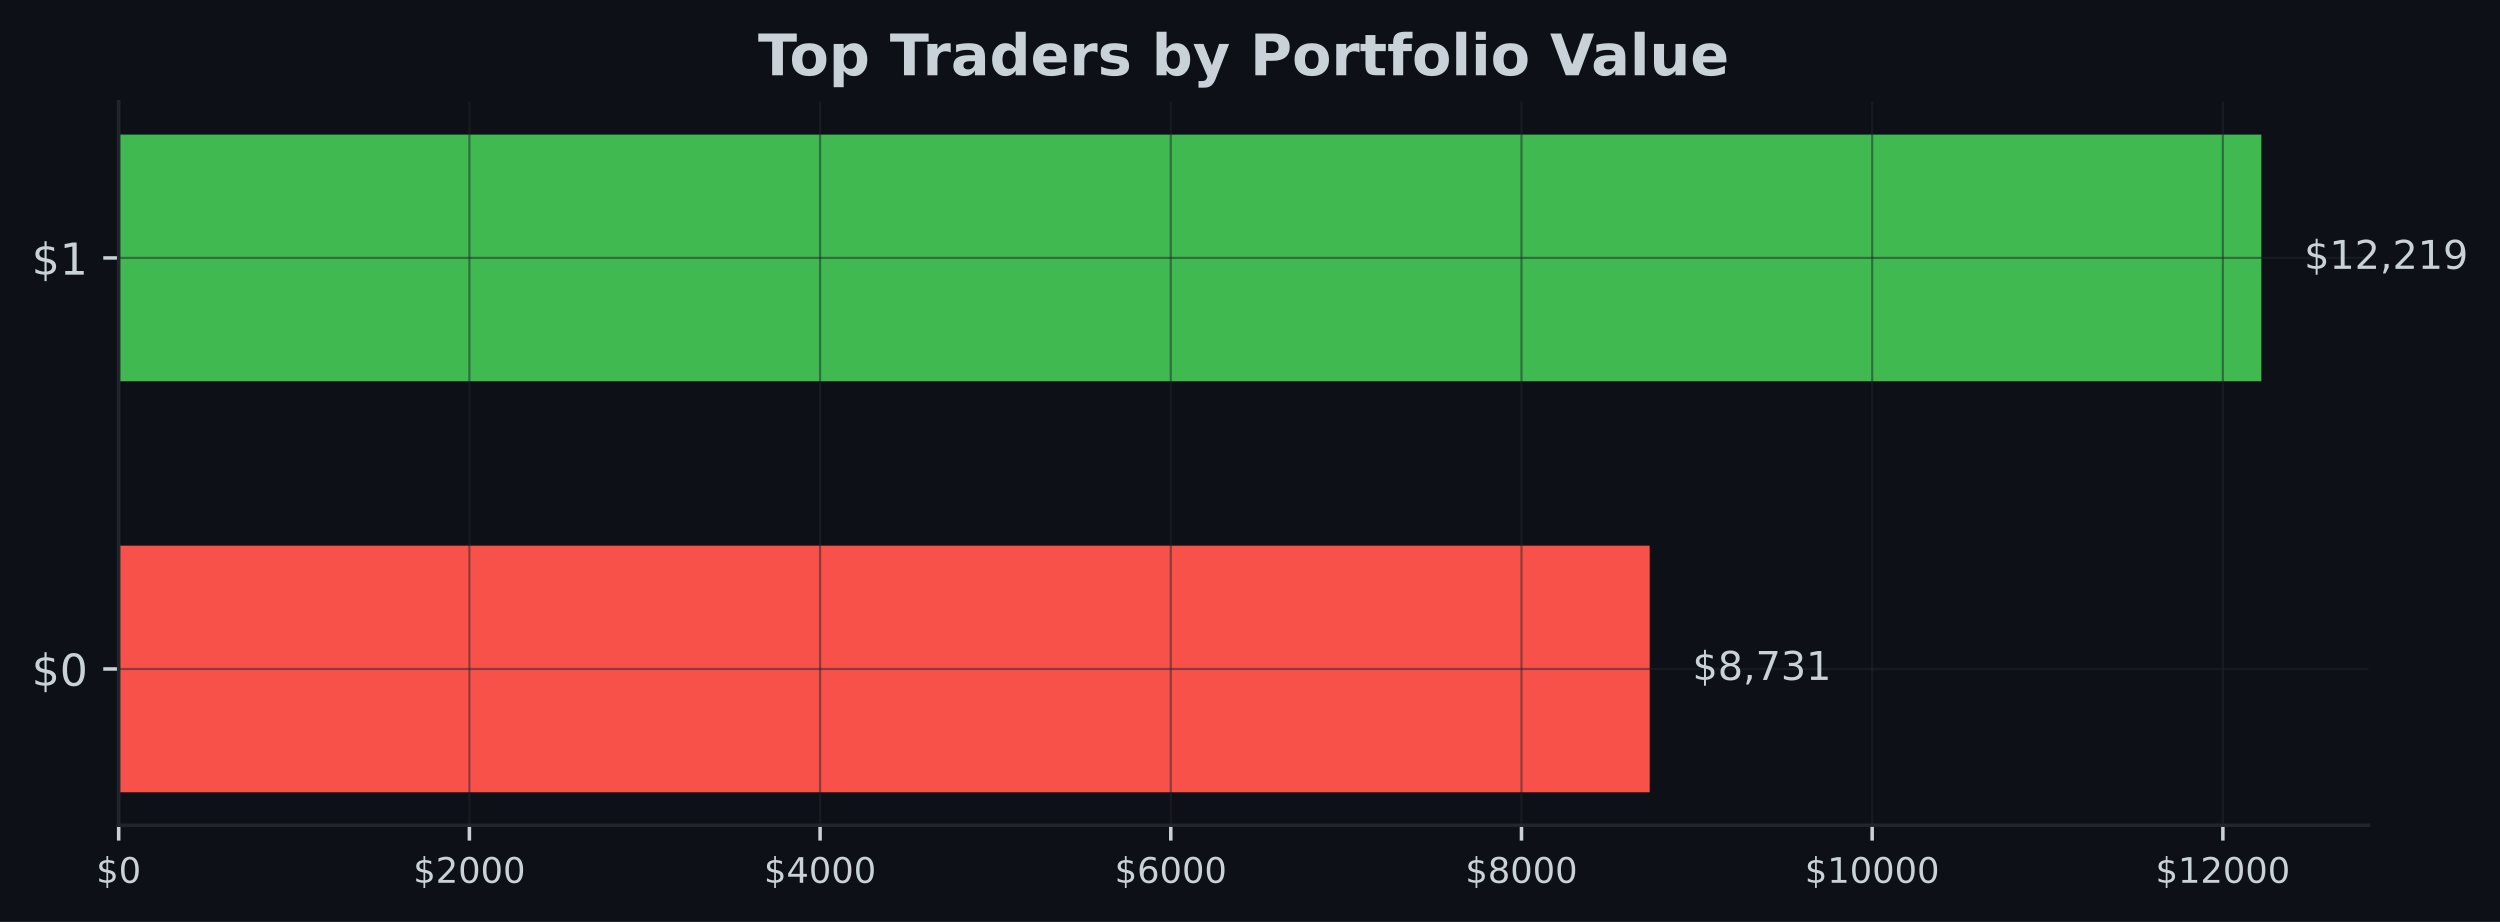
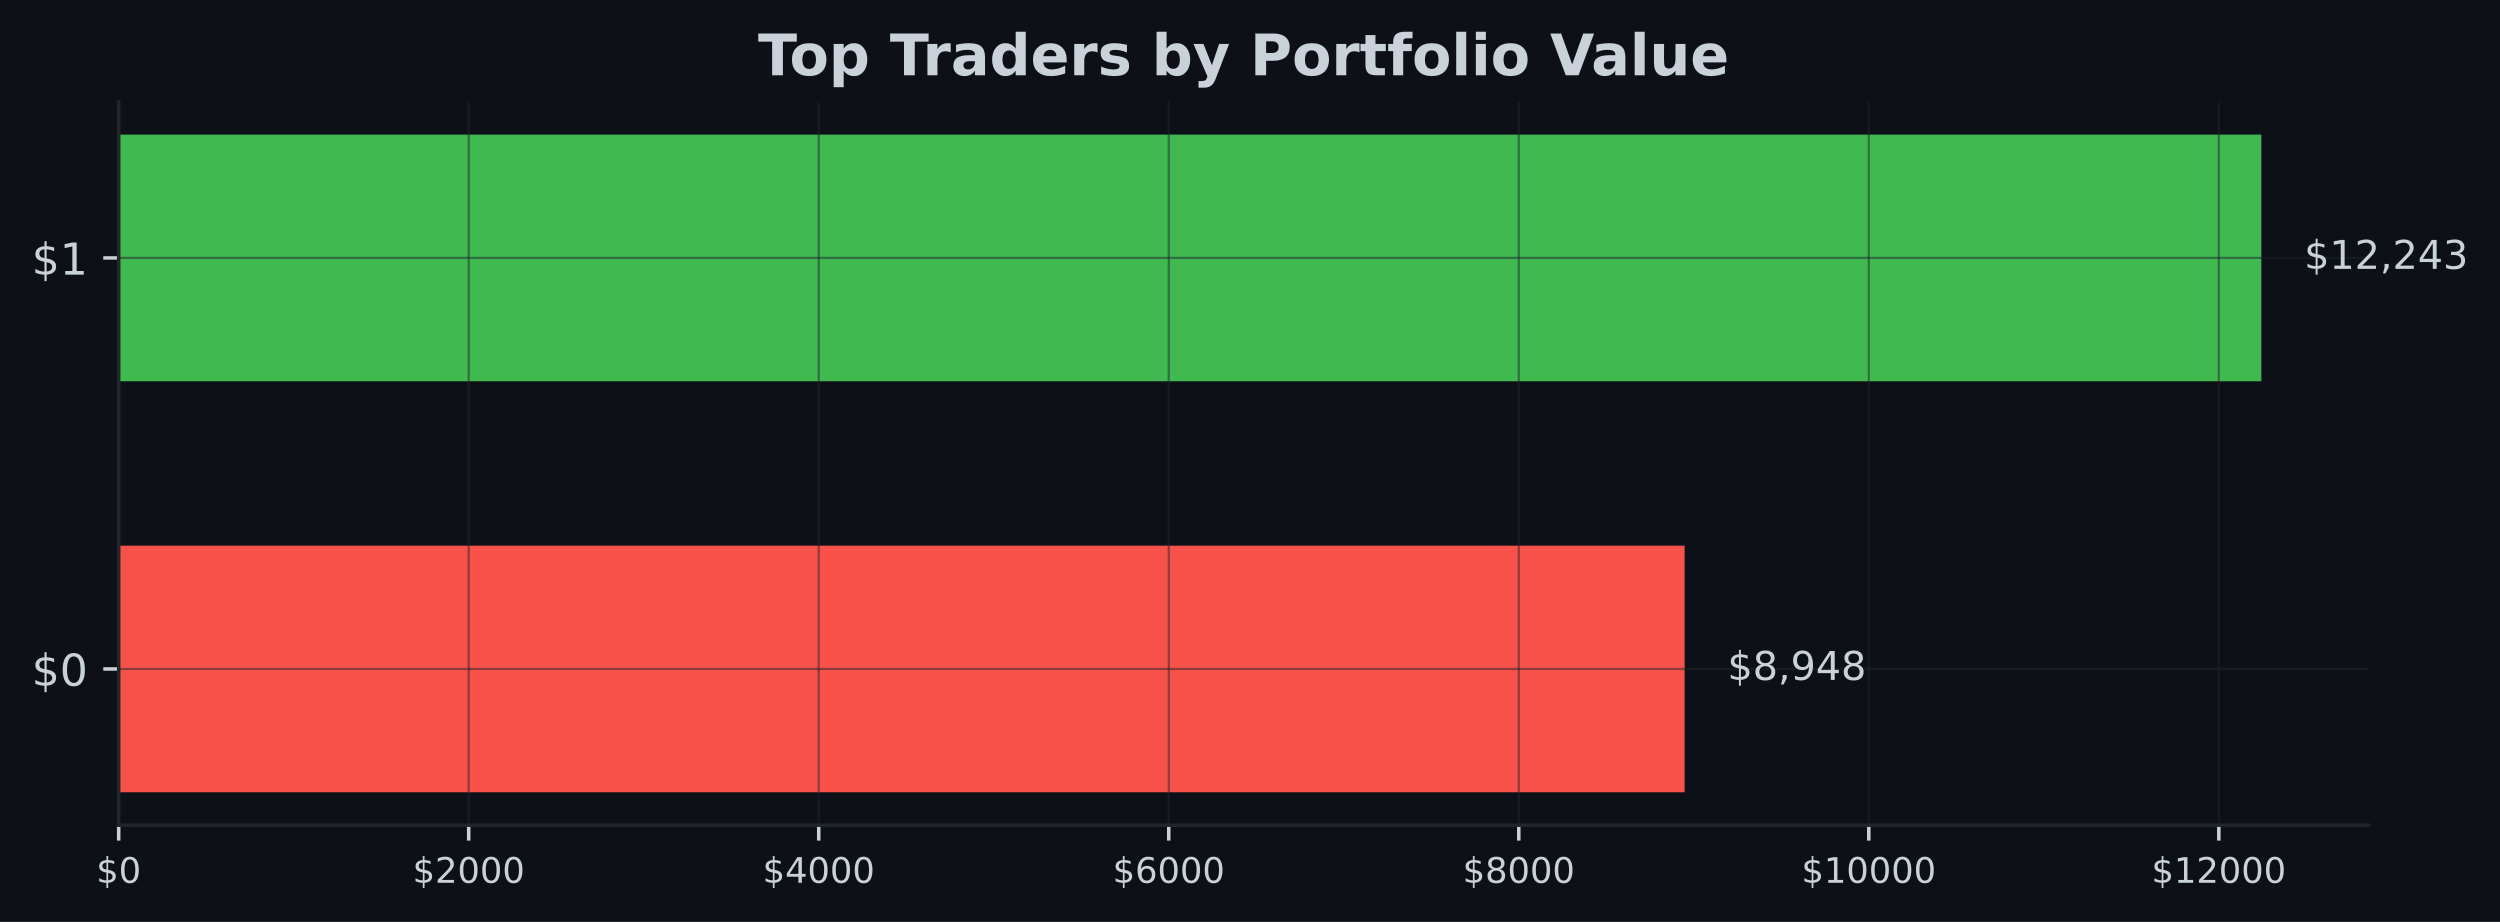
<svg xmlns="http://www.w3.org/2000/svg" xmlns:xlink="http://www.w3.org/1999/xlink" width="567.145pt" height="209.14pt" viewBox="0 0 567.145 209.14" version="1.1">
  <defs>
    <style type="text/css">*{stroke-linejoin: round; stroke-linecap: butt}</style>
  </defs>
  <g id="figure_1">
    <g id="patch_1">
      <path d="M 0 209.14  L 567.145 209.14  L 567.145 0  L 0 0  z " style="fill: #0d1117" />
    </g>
    <g id="axes_1">
      <g id="patch_2">
        <path d="M 26.925 187.198  L 537.309 187.198  L 537.309 23.078  L 26.925 23.078  z " style="fill: #0d1117" />
      </g>
      <g id="patch_3">
-         <path d="M 26.925 179.738  L 374.245 179.738  L 374.245 123.788  L 26.925 123.788  z " clip-path="url(#p5b0c447859)" style="fill: #f85149" />
+         <path d="M 26.925 179.738  L 382.173 179.738  L 382.173 123.788  L 26.925 123.788  z " clip-path="url(#p8177a61b90)" style="fill: #f85149" />
      </g>
      <g id="patch_4">
-         <path d="M 26.925 86.488  L 513.005 86.488  L 513.005 30.538  L 26.925 30.538  z " clip-path="url(#p5b0c447859)" style="fill: #3fb950" />
+         <path d="M 26.925 86.488  L 513.005 86.488  L 513.005 30.538  L 26.925 30.538  z " clip-path="url(#p8177a61b90)" style="fill: #3fb950" />
      </g>
      <g id="matplotlib.axis_1">
        <g id="xtick_1">
          <g id="line2d_1">
-             <path d="M 26.925 187.198  L 26.925 23.078  " clip-path="url(#p5b0c447859)" style="fill: none; stroke: #21262d; stroke-opacity: 0.5; stroke-width: 0.5; stroke-linecap: square" />
+             <path d="M 26.925 187.198  L 26.925 23.078  " clip-path="url(#p8177a61b90)" style="fill: none; stroke: #21262d; stroke-opacity: 0.5; stroke-width: 0.5; stroke-linecap: square" />
          </g>
          <g id="line2d_2">
            <defs>
-               <path id="mb4fa4be2db" d="M 0 0  L 0 3.5  " style="stroke: #c9d1d9; stroke-width: 0.8" />
+               <path id="m6e32ec3d4c" d="M 0 0  L 0 3.5  " style="stroke: #c9d1d9; stroke-width: 0.8" />
            </defs>
            <g>
-               <use xlink:href="#mb4fa4be2db" x="26.925" y="187.198" style="fill: #c9d1d9; stroke: #c9d1d9; stroke-width: 0.8" />
+               <use xlink:href="#m6e32ec3d4c" x="26.925" y="187.198" style="fill: #c9d1d9; stroke: #c9d1d9; stroke-width: 0.8" />
            </g>
          </g>
          <g id="text_1">
            <g style="fill: #c9d1d9" transform="translate(21.835 200.2767) scale(0.08 -0.08)">
              <defs>
                <path id="DejaVuSans-24" d="M 2163 -941  L 1850 -941  L 1847 0  Q 1519 6 1191 76  Q 863 147 531 288  L 531 850  Q 850 650 1176 548  Q 1503 447 1850 444  L 1850 1869  Q 1159 1981 845 2250  Q 531 2519 531 2988  Q 531 3497 872 3790  Q 1213 4084 1850 4128  L 1850 4863  L 2163 4863  L 2163 4138  Q 2453 4125 2725 4076  Q 2997 4028 3256 3944  L 3256 3397  Q 2997 3528 2723 3600  Q 2450 3672 2163 3684  L 2163 2350  Q 2872 2241 3206 1959  Q 3541 1678 3541 1191  Q 3541 663 3186 358  Q 2831 53 2163 6  L 2163 -941  z M 1850 2406  L 1850 3688  Q 1488 3647 1297 3481  Q 1106 3316 1106 3041  Q 1106 2772 1282 2622  Q 1459 2472 1850 2406  z M 2163 1806  L 2163 453  Q 2559 506 2761 678  Q 2963 850 2963 1131  Q 2963 1406 2770 1568  Q 2578 1731 2163 1806  z " transform="scale(0.015625)" />
                <path id="DejaVuSans-30" d="M 2034 4250  Q 1547 4250 1301 3770  Q 1056 3291 1056 2328  Q 1056 1369 1301 889  Q 1547 409 2034 409  Q 2525 409 2770 889  Q 3016 1369 3016 2328  Q 3016 3291 2770 3770  Q 2525 4250 2034 4250  z M 2034 4750  Q 2819 4750 3233 4129  Q 3647 3509 3647 2328  Q 3647 1150 3233 529  Q 2819 -91 2034 -91  Q 1250 -91 836 529  Q 422 1150 422 2328  Q 422 3509 836 4129  Q 1250 4750 2034 4750  z " transform="scale(0.015625)" />
              </defs>
              <use xlink:href="#DejaVuSans-24" />
              <use xlink:href="#DejaVuSans-30" transform="translate(63.62305 0)" />
            </g>
          </g>
        </g>
        <g id="xtick_2">
          <g id="line2d_3">
-             <path d="M 106.484 187.198  L 106.484 23.078  " clip-path="url(#p5b0c447859)" style="fill: none; stroke: #21262d; stroke-opacity: 0.5; stroke-width: 0.5; stroke-linecap: square" />
+             <path d="M 106.33 187.198  L 106.33 23.078  " clip-path="url(#p8177a61b90)" style="fill: none; stroke: #21262d; stroke-opacity: 0.5; stroke-width: 0.5; stroke-linecap: square" />
          </g>
          <g id="line2d_4">
            <g>
-               <use xlink:href="#mb4fa4be2db" x="106.484" y="187.198" style="fill: #c9d1d9; stroke: #c9d1d9; stroke-width: 0.8" />
+               <use xlink:href="#m6e32ec3d4c" x="106.33" y="187.198" style="fill: #c9d1d9; stroke: #c9d1d9; stroke-width: 0.8" />
            </g>
          </g>
          <g id="text_2">
-             <g style="fill: #c9d1d9" transform="translate(93.75865 200.2767) scale(0.08 -0.08)">
+             <g style="fill: #c9d1d9" transform="translate(93.6051 200.2767) scale(0.08 -0.08)">
              <defs>
                <path id="DejaVuSans-32" d="M 1228 531  L 3431 531  L 3431 0  L 469 0  L 469 531  Q 828 903 1448 1529  Q 2069 2156 2228 2338  Q 2531 2678 2651 2914  Q 2772 3150 2772 3378  Q 2772 3750 2511 3984  Q 2250 4219 1831 4219  Q 1534 4219 1204 4116  Q 875 4013 500 3803  L 500 4441  Q 881 4594 1212 4672  Q 1544 4750 1819 4750  Q 2544 4750 2975 4387  Q 3406 4025 3406 3419  Q 3406 3131 3298 2873  Q 3191 2616 2906 2266  Q 2828 2175 2409 1742  Q 1991 1309 1228 531  z " transform="scale(0.015625)" />
              </defs>
              <use xlink:href="#DejaVuSans-24" />
              <use xlink:href="#DejaVuSans-32" transform="translate(63.62305 0)" />
              <use xlink:href="#DejaVuSans-30" transform="translate(127.2461 0)" />
              <use xlink:href="#DejaVuSans-30" transform="translate(190.8691 0)" />
              <use xlink:href="#DejaVuSans-30" transform="translate(254.4922 0)" />
            </g>
          </g>
        </g>
        <g id="xtick_3">
          <g id="line2d_5">
-             <path d="M 186.042 187.198  L 186.042 23.078  " clip-path="url(#p5b0c447859)" style="fill: none; stroke: #21262d; stroke-opacity: 0.5; stroke-width: 0.5; stroke-linecap: square" />
+             <path d="M 185.735 187.198  L 185.735 23.078  " clip-path="url(#p8177a61b90)" style="fill: none; stroke: #21262d; stroke-opacity: 0.5; stroke-width: 0.5; stroke-linecap: square" />
          </g>
          <g id="line2d_6">
            <g>
-               <use xlink:href="#mb4fa4be2db" x="186.042" y="187.198" style="fill: #c9d1d9; stroke: #c9d1d9; stroke-width: 0.8" />
+               <use xlink:href="#m6e32ec3d4c" x="185.735" y="187.198" style="fill: #c9d1d9; stroke: #c9d1d9; stroke-width: 0.8" />
            </g>
          </g>
          <g id="text_3">
-             <g style="fill: #c9d1d9" transform="translate(173.3173 200.2767) scale(0.08 -0.08)">
+             <g style="fill: #c9d1d9" transform="translate(173.0102 200.2767) scale(0.08 -0.08)">
              <defs>
                <path id="DejaVuSans-34" d="M 2419 4116  L 825 1625  L 2419 1625  L 2419 4116  z M 2253 4666  L 3047 4666  L 3047 1625  L 3713 1625  L 3713 1100  L 3047 1100  L 3047 0  L 2419 0  L 2419 1100  L 313 1100  L 313 1709  L 2253 4666  z " transform="scale(0.015625)" />
              </defs>
              <use xlink:href="#DejaVuSans-24" />
              <use xlink:href="#DejaVuSans-34" transform="translate(63.62305 0)" />
              <use xlink:href="#DejaVuSans-30" transform="translate(127.2461 0)" />
              <use xlink:href="#DejaVuSans-30" transform="translate(190.8691 0)" />
              <use xlink:href="#DejaVuSans-30" transform="translate(254.4922 0)" />
            </g>
          </g>
        </g>
        <g id="xtick_4">
          <g id="line2d_7">
-             <path d="M 265.601 187.198  L 265.601 23.078  " clip-path="url(#p5b0c447859)" style="fill: none; stroke: #21262d; stroke-opacity: 0.5; stroke-width: 0.5; stroke-linecap: square" />
+             <path d="M 265.14 187.198  L 265.14 23.078  " clip-path="url(#p8177a61b90)" style="fill: none; stroke: #21262d; stroke-opacity: 0.5; stroke-width: 0.5; stroke-linecap: square" />
          </g>
          <g id="line2d_8">
            <g>
-               <use xlink:href="#mb4fa4be2db" x="265.601" y="187.198" style="fill: #c9d1d9; stroke: #c9d1d9; stroke-width: 0.8" />
+               <use xlink:href="#m6e32ec3d4c" x="265.14" y="187.198" style="fill: #c9d1d9; stroke: #c9d1d9; stroke-width: 0.8" />
            </g>
          </g>
          <g id="text_4">
-             <g style="fill: #c9d1d9" transform="translate(252.8759 200.2767) scale(0.08 -0.08)">
+             <g style="fill: #c9d1d9" transform="translate(252.4153 200.2767) scale(0.08 -0.08)">
              <defs>
                <path id="DejaVuSans-36" d="M 2113 2584  Q 1688 2584 1439 2293  Q 1191 2003 1191 1497  Q 1191 994 1439 701  Q 1688 409 2113 409  Q 2538 409 2786 701  Q 3034 994 3034 1497  Q 3034 2003 2786 2293  Q 2538 2584 2113 2584  z M 3366 4563  L 3366 3988  Q 3128 4100 2886 4159  Q 2644 4219 2406 4219  Q 1781 4219 1451 3797  Q 1122 3375 1075 2522  Q 1259 2794 1537 2939  Q 1816 3084 2150 3084  Q 2853 3084 3261 2657  Q 3669 2231 3669 1497  Q 3669 778 3244 343  Q 2819 -91 2113 -91  Q 1303 -91 875 529  Q 447 1150 447 2328  Q 447 3434 972 4092  Q 1497 4750 2381 4750  Q 2619 4750 2861 4703  Q 3103 4656 3366 4563  z " transform="scale(0.015625)" />
              </defs>
              <use xlink:href="#DejaVuSans-24" />
              <use xlink:href="#DejaVuSans-36" transform="translate(63.62305 0)" />
              <use xlink:href="#DejaVuSans-30" transform="translate(127.2461 0)" />
              <use xlink:href="#DejaVuSans-30" transform="translate(190.8691 0)" />
              <use xlink:href="#DejaVuSans-30" transform="translate(254.4922 0)" />
            </g>
          </g>
        </g>
        <g id="xtick_5">
          <g id="line2d_9">
-             <path d="M 345.16 187.198  L 345.16 23.078  " clip-path="url(#p5b0c447859)" style="fill: none; stroke: #21262d; stroke-opacity: 0.5; stroke-width: 0.5; stroke-linecap: square" />
+             <path d="M 344.545 187.198  L 344.545 23.078  " clip-path="url(#p8177a61b90)" style="fill: none; stroke: #21262d; stroke-opacity: 0.5; stroke-width: 0.5; stroke-linecap: square" />
          </g>
          <g id="line2d_10">
            <g>
-               <use xlink:href="#mb4fa4be2db" x="345.16" y="187.198" style="fill: #c9d1d9; stroke: #c9d1d9; stroke-width: 0.8" />
+               <use xlink:href="#m6e32ec3d4c" x="344.545" y="187.198" style="fill: #c9d1d9; stroke: #c9d1d9; stroke-width: 0.8" />
            </g>
          </g>
          <g id="text_5">
-             <g style="fill: #c9d1d9" transform="translate(332.4346 200.2767) scale(0.08 -0.08)">
+             <g style="fill: #c9d1d9" transform="translate(331.8204 200.2767) scale(0.08 -0.08)">
              <defs>
                <path id="DejaVuSans-38" d="M 2034 2216  Q 1584 2216 1326 1975  Q 1069 1734 1069 1313  Q 1069 891 1326 650  Q 1584 409 2034 409  Q 2484 409 2743 651  Q 3003 894 3003 1313  Q 3003 1734 2745 1975  Q 2488 2216 2034 2216  z M 1403 2484  Q 997 2584 770 2862  Q 544 3141 544 3541  Q 544 4100 942 4425  Q 1341 4750 2034 4750  Q 2731 4750 3128 4425  Q 3525 4100 3525 3541  Q 3525 3141 3298 2862  Q 3072 2584 2669 2484  Q 3125 2378 3379 2068  Q 3634 1759 3634 1313  Q 3634 634 3220 271  Q 2806 -91 2034 -91  Q 1263 -91 848 271  Q 434 634 434 1313  Q 434 1759 690 2068  Q 947 2378 1403 2484  z M 1172 3481  Q 1172 3119 1398 2916  Q 1625 2713 2034 2713  Q 2441 2713 2670 2916  Q 2900 3119 2900 3481  Q 2900 3844 2670 4047  Q 2441 4250 2034 4250  Q 1625 4250 1398 4047  Q 1172 3844 1172 3481  z " transform="scale(0.015625)" />
              </defs>
              <use xlink:href="#DejaVuSans-24" />
              <use xlink:href="#DejaVuSans-38" transform="translate(63.62305 0)" />
              <use xlink:href="#DejaVuSans-30" transform="translate(127.2461 0)" />
              <use xlink:href="#DejaVuSans-30" transform="translate(190.8691 0)" />
              <use xlink:href="#DejaVuSans-30" transform="translate(254.4922 0)" />
            </g>
          </g>
        </g>
        <g id="xtick_6">
          <g id="line2d_11">
-             <path d="M 424.718 187.198  L 424.718 23.078  " clip-path="url(#p5b0c447859)" style="fill: none; stroke: #21262d; stroke-opacity: 0.5; stroke-width: 0.5; stroke-linecap: square" />
+             <path d="M 423.95 187.198  L 423.95 23.078  " clip-path="url(#p8177a61b90)" style="fill: none; stroke: #21262d; stroke-opacity: 0.5; stroke-width: 0.5; stroke-linecap: square" />
          </g>
          <g id="line2d_12">
            <g>
-               <use xlink:href="#mb4fa4be2db" x="424.718" y="187.198" style="fill: #c9d1d9; stroke: #c9d1d9; stroke-width: 0.8" />
+               <use xlink:href="#m6e32ec3d4c" x="423.95" y="187.198" style="fill: #c9d1d9; stroke: #c9d1d9; stroke-width: 0.8" />
            </g>
          </g>
          <g id="text_6">
-             <g style="fill: #c9d1d9" transform="translate(409.4482 200.2767) scale(0.08 -0.08)">
+             <g style="fill: #c9d1d9" transform="translate(408.6805 200.2767) scale(0.08 -0.08)">
              <defs>
                <path id="DejaVuSans-31" d="M 794 531  L 1825 531  L 1825 4091  L 703 3866  L 703 4441  L 1819 4666  L 2450 4666  L 2450 531  L 3481 531  L 3481 0  L 794 0  L 794 531  z " transform="scale(0.015625)" />
              </defs>
              <use xlink:href="#DejaVuSans-24" />
              <use xlink:href="#DejaVuSans-31" transform="translate(63.62305 0)" />
              <use xlink:href="#DejaVuSans-30" transform="translate(127.2461 0)" />
              <use xlink:href="#DejaVuSans-30" transform="translate(190.8691 0)" />
              <use xlink:href="#DejaVuSans-30" transform="translate(254.4922 0)" />
              <use xlink:href="#DejaVuSans-30" transform="translate(318.1152 0)" />
            </g>
          </g>
        </g>
        <g id="xtick_7">
          <g id="line2d_13">
-             <path d="M 504.277 187.198  L 504.277 23.078  " clip-path="url(#p5b0c447859)" style="fill: none; stroke: #21262d; stroke-opacity: 0.5; stroke-width: 0.5; stroke-linecap: square" />
+             <path d="M 503.356 187.198  L 503.356 23.078  " clip-path="url(#p8177a61b90)" style="fill: none; stroke: #21262d; stroke-opacity: 0.5; stroke-width: 0.5; stroke-linecap: square" />
          </g>
          <g id="line2d_14">
            <g>
-               <use xlink:href="#mb4fa4be2db" x="504.277" y="187.198" style="fill: #c9d1d9; stroke: #c9d1d9; stroke-width: 0.8" />
+               <use xlink:href="#m6e32ec3d4c" x="503.356" y="187.198" style="fill: #c9d1d9; stroke: #c9d1d9; stroke-width: 0.8" />
            </g>
          </g>
          <g id="text_7">
-             <g style="fill: #c9d1d9" transform="translate(489.0069 200.2767) scale(0.08 -0.08)">
+             <g style="fill: #c9d1d9" transform="translate(488.0856 200.2767) scale(0.08 -0.08)">
              <use xlink:href="#DejaVuSans-24" />
              <use xlink:href="#DejaVuSans-31" transform="translate(63.62305 0)" />
              <use xlink:href="#DejaVuSans-32" transform="translate(127.2461 0)" />
              <use xlink:href="#DejaVuSans-30" transform="translate(190.8691 0)" />
              <use xlink:href="#DejaVuSans-30" transform="translate(254.4922 0)" />
              <use xlink:href="#DejaVuSans-30" transform="translate(318.1152 0)" />
            </g>
          </g>
        </g>
      </g>
      <g id="matplotlib.axis_2">
        <g id="ytick_1">
          <g id="line2d_15">
-             <path d="M 26.925 151.763  L 537.309 151.763  " clip-path="url(#p5b0c447859)" style="fill: none; stroke: #21262d; stroke-opacity: 0.5; stroke-width: 0.5; stroke-linecap: square" />
+             <path d="M 26.925 151.763  L 537.309 151.763  " clip-path="url(#p8177a61b90)" style="fill: none; stroke: #21262d; stroke-opacity: 0.5; stroke-width: 0.5; stroke-linecap: square" />
          </g>
          <g id="line2d_16">
            <defs>
-               <path id="md953a1661f" d="M 0 0  L -3.5 0  " style="stroke: #c9d1d9; stroke-width: 0.8" />
+               <path id="m1c38464ea4" d="M 0 0  L -3.5 0  " style="stroke: #c9d1d9; stroke-width: 0.8" />
            </defs>
            <g>
-               <use xlink:href="#md953a1661f" x="26.925" y="151.763" style="fill: #c9d1d9; stroke: #c9d1d9; stroke-width: 0.8" />
+               <use xlink:href="#m1c38464ea4" x="26.925" y="151.763" style="fill: #c9d1d9; stroke: #c9d1d9; stroke-width: 0.8" />
            </g>
          </g>
          <g id="text_8">
            <g style="fill: #c9d1d9" transform="translate(7.2 155.5622) scale(0.1 -0.1)">
              <use xlink:href="#DejaVuSans-24" />
              <use xlink:href="#DejaVuSans-30" transform="translate(63.62305 0)" />
            </g>
          </g>
        </g>
        <g id="ytick_2">
          <g id="line2d_17">
-             <path d="M 26.925 58.513  L 537.309 58.513  " clip-path="url(#p5b0c447859)" style="fill: none; stroke: #21262d; stroke-opacity: 0.5; stroke-width: 0.5; stroke-linecap: square" />
+             <path d="M 26.925 58.513  L 537.309 58.513  " clip-path="url(#p8177a61b90)" style="fill: none; stroke: #21262d; stroke-opacity: 0.5; stroke-width: 0.5; stroke-linecap: square" />
          </g>
          <g id="line2d_18">
            <g>
-               <use xlink:href="#md953a1661f" x="26.925" y="58.513" style="fill: #c9d1d9; stroke: #c9d1d9; stroke-width: 0.8" />
+               <use xlink:href="#m1c38464ea4" x="26.925" y="58.513" style="fill: #c9d1d9; stroke: #c9d1d9; stroke-width: 0.8" />
            </g>
          </g>
          <g id="text_9">
            <g style="fill: #c9d1d9" transform="translate(7.2 62.31219) scale(0.1 -0.1)">
              <use xlink:href="#DejaVuSans-24" />
              <use xlink:href="#DejaVuSans-31" transform="translate(63.62305 0)" />
            </g>
          </g>
        </g>
      </g>
      <g id="patch_5">
        <path d="M 26.925 187.198  L 26.925 23.078  " style="fill: none; stroke: #21262d; stroke-width: 0.8; stroke-linejoin: miter; stroke-linecap: square" />
      </g>
      <g id="patch_6">
        <path d="M 26.925 187.198  L 537.309 187.198  " style="fill: none; stroke: #21262d; stroke-width: 0.8; stroke-linejoin: miter; stroke-linecap: square" />
      </g>
      <g id="text_10">
-         <g style="fill: #c9d1d9" transform="translate(383.967 154.2464) scale(0.09 -0.09)">
+         <g style="fill: #c9d1d9" transform="translate(391.8943 154.2464) scale(0.09 -0.09)">
          <defs>
            <path id="DejaVuSans-2c" d="M 750 794  L 1409 794  L 1409 256  L 897 -744  L 494 -744  L 750 256  L 750 794  z " transform="scale(0.015625)" />
-             <path id="DejaVuSans-37" d="M 525 4666  L 3525 4666  L 3525 4397  L 1831 0  L 1172 0  L 2766 4134  L 525 4134  L 525 4666  z " transform="scale(0.015625)" />
-             <path id="DejaVuSans-33" d="M 2597 2516  Q 3050 2419 3304 2112  Q 3559 1806 3559 1356  Q 3559 666 3084 287  Q 2609 -91 1734 -91  Q 1441 -91 1130 -33  Q 819 25 488 141  L 488 750  Q 750 597 1062 519  Q 1375 441 1716 441  Q 2309 441 2620 675  Q 2931 909 2931 1356  Q 2931 1769 2642 2001  Q 2353 2234 1838 2234  L 1294 2234  L 1294 2753  L 1863 2753  Q 2328 2753 2575 2939  Q 2822 3125 2822 3475  Q 2822 3834 2567 4026  Q 2313 4219 1838 4219  Q 1578 4219 1281 4162  Q 984 4106 628 3988  L 628 4550  Q 988 4650 1302 4700  Q 1616 4750 1894 4750  Q 2613 4750 3031 4423  Q 3450 4097 3450 3541  Q 3450 3153 3228 2886  Q 3006 2619 2597 2516  z " transform="scale(0.015625)" />
+             <path id="DejaVuSans-39" d="M 703 97  L 703 672  Q 941 559 1184 500  Q 1428 441 1663 441  Q 2288 441 2617 861  Q 2947 1281 2994 2138  Q 2813 1869 2534 1725  Q 2256 1581 1919 1581  Q 1219 1581 811 2004  Q 403 2428 403 3163  Q 403 3881 828 4315  Q 1253 4750 1959 4750  Q 2769 4750 3195 4129  Q 3622 3509 3622 2328  Q 3622 1225 3098 567  Q 2575 -91 1691 -91  Q 1453 -91 1209 -44  Q 966 3 703 97  z M 1959 2075  Q 2384 2075 2632 2365  Q 2881 2656 2881 3163  Q 2881 3666 2632 3958  Q 2384 4250 1959 4250  Q 1534 4250 1286 3958  Q 1038 3666 1038 3163  Q 1038 2656 1286 2365  Q 1534 2075 1959 2075  z " transform="scale(0.015625)" />
          </defs>
          <use xlink:href="#DejaVuSans-24" />
          <use xlink:href="#DejaVuSans-38" transform="translate(63.62305 0)" />
          <use xlink:href="#DejaVuSans-2c" transform="translate(127.2461 0)" />
-           <use xlink:href="#DejaVuSans-37" transform="translate(159.0332 0)" />
-           <use xlink:href="#DejaVuSans-33" transform="translate(222.6562 0)" />
-           <use xlink:href="#DejaVuSans-31" transform="translate(286.2793 0)" />
+           <use xlink:href="#DejaVuSans-39" transform="translate(159.0332 0)" />
+           <use xlink:href="#DejaVuSans-34" transform="translate(222.6562 0)" />
+           <use xlink:href="#DejaVuSans-38" transform="translate(286.2793 0)" />
        </g>
      </g>
      <g id="text_11">
        <g style="fill: #c9d1d9" transform="translate(522.7269 60.99641) scale(0.09 -0.09)">
          <defs>
-             <path id="DejaVuSans-39" d="M 703 97  L 703 672  Q 941 559 1184 500  Q 1428 441 1663 441  Q 2288 441 2617 861  Q 2947 1281 2994 2138  Q 2813 1869 2534 1725  Q 2256 1581 1919 1581  Q 1219 1581 811 2004  Q 403 2428 403 3163  Q 403 3881 828 4315  Q 1253 4750 1959 4750  Q 2769 4750 3195 4129  Q 3622 3509 3622 2328  Q 3622 1225 3098 567  Q 2575 -91 1691 -91  Q 1453 -91 1209 -44  Q 966 3 703 97  z M 1959 2075  Q 2384 2075 2632 2365  Q 2881 2656 2881 3163  Q 2881 3666 2632 3958  Q 2384 4250 1959 4250  Q 1534 4250 1286 3958  Q 1038 3666 1038 3163  Q 1038 2656 1286 2365  Q 1534 2075 1959 2075  z " transform="scale(0.015625)" />
+             <path id="DejaVuSans-33" d="M 2597 2516  Q 3050 2419 3304 2112  Q 3559 1806 3559 1356  Q 3559 666 3084 287  Q 2609 -91 1734 -91  Q 1441 -91 1130 -33  Q 819 25 488 141  L 488 750  Q 750 597 1062 519  Q 1375 441 1716 441  Q 2309 441 2620 675  Q 2931 909 2931 1356  Q 2931 1769 2642 2001  Q 2353 2234 1838 2234  L 1294 2234  L 1294 2753  L 1863 2753  Q 2328 2753 2575 2939  Q 2822 3125 2822 3475  Q 2822 3834 2567 4026  Q 2313 4219 1838 4219  Q 1578 4219 1281 4162  Q 984 4106 628 3988  L 628 4550  Q 988 4650 1302 4700  Q 1616 4750 1894 4750  Q 2613 4750 3031 4423  Q 3450 4097 3450 3541  Q 3450 3153 3228 2886  Q 3006 2619 2597 2516  z " transform="scale(0.015625)" />
          </defs>
          <use xlink:href="#DejaVuSans-24" />
          <use xlink:href="#DejaVuSans-31" transform="translate(63.62305 0)" />
          <use xlink:href="#DejaVuSans-32" transform="translate(127.2461 0)" />
          <use xlink:href="#DejaVuSans-2c" transform="translate(190.8691 0)" />
          <use xlink:href="#DejaVuSans-32" transform="translate(222.6562 0)" />
-           <use xlink:href="#DejaVuSans-31" transform="translate(286.2793 0)" />
-           <use xlink:href="#DejaVuSans-39" transform="translate(349.9023 0)" />
+           <use xlink:href="#DejaVuSans-34" transform="translate(286.2793 0)" />
+           <use xlink:href="#DejaVuSans-33" transform="translate(349.9023 0)" />
        </g>
      </g>
      <g id="text_12">
        <g style="fill: #c9d1d9" transform="translate(171.9574 17.07797) scale(0.13 -0.13)">
          <defs>
            <path id="DejaVuSans-Bold-54" d="M 31 4666  L 4331 4666  L 4331 3756  L 2784 3756  L 2784 0  L 1581 0  L 1581 3756  L 31 3756  L 31 4666  z " transform="scale(0.015625)" />
            <path id="DejaVuSans-Bold-6f" d="M 2203 2784  Q 1831 2784 1636 2517  Q 1441 2250 1441 1747  Q 1441 1244 1636 976  Q 1831 709 2203 709  Q 2569 709 2762 976  Q 2956 1244 2956 1747  Q 2956 2250 2762 2517  Q 2569 2784 2203 2784  z M 2203 3584  Q 3106 3584 3614 3096  Q 4122 2609 4122 1747  Q 4122 884 3614 396  Q 3106 -91 2203 -91  Q 1297 -91 786 396  Q 275 884 275 1747  Q 275 2609 786 3096  Q 1297 3584 2203 3584  z " transform="scale(0.015625)" />
            <path id="DejaVuSans-Bold-70" d="M 1656 506  L 1656 -1331  L 538 -1331  L 538 3500  L 1656 3500  L 1656 2988  Q 1888 3294 2169 3439  Q 2450 3584 2816 3584  Q 3463 3584 3878 3070  Q 4294 2556 4294 1747  Q 4294 938 3878 423  Q 3463 -91 2816 -91  Q 2450 -91 2169 54  Q 1888 200 1656 506  z M 2400 2772  Q 2041 2772 1848 2508  Q 1656 2244 1656 1747  Q 1656 1250 1848 986  Q 2041 722 2400 722  Q 2759 722 2948 984  Q 3138 1247 3138 1747  Q 3138 2247 2948 2509  Q 2759 2772 2400 2772  z " transform="scale(0.015625)" />
            <path id="DejaVuSans-Bold-20" transform="scale(0.015625)" />
            <path id="DejaVuSans-Bold-72" d="M 3138 2547  Q 2991 2616 2845 2648  Q 2700 2681 2553 2681  Q 2122 2681 1889 2404  Q 1656 2128 1656 1613  L 1656 0  L 538 0  L 538 3500  L 1656 3500  L 1656 2925  Q 1872 3269 2151 3426  Q 2431 3584 2822 3584  Q 2878 3584 2943 3579  Q 3009 3575 3134 3559  L 3138 2547  z " transform="scale(0.015625)" />
            <path id="DejaVuSans-Bold-61" d="M 2106 1575  Q 1756 1575 1579 1456  Q 1403 1338 1403 1106  Q 1403 894 1545 773  Q 1688 653 1941 653  Q 2256 653 2472 879  Q 2688 1106 2688 1447  L 2688 1575  L 2106 1575  z M 3816 1997  L 3816 0  L 2688 0  L 2688 519  Q 2463 200 2181 54  Q 1900 -91 1497 -91  Q 953 -91 614 226  Q 275 544 275 1050  Q 275 1666 698 1953  Q 1122 2241 2028 2241  L 2688 2241  L 2688 2328  Q 2688 2594 2478 2717  Q 2269 2841 1825 2841  Q 1466 2841 1156 2769  Q 847 2697 581 2553  L 581 3406  Q 941 3494 1303 3539  Q 1666 3584 2028 3584  Q 2975 3584 3395 3211  Q 3816 2838 3816 1997  z " transform="scale(0.015625)" />
            <path id="DejaVuSans-Bold-64" d="M 2919 2988  L 2919 4863  L 4044 4863  L 4044 0  L 2919 0  L 2919 506  Q 2688 197 2409 53  Q 2131 -91 1766 -91  Q 1119 -91 703 423  Q 288 938 288 1747  Q 288 2556 703 3070  Q 1119 3584 1766 3584  Q 2128 3584 2408 3439  Q 2688 3294 2919 2988  z M 2181 722  Q 2541 722 2730 984  Q 2919 1247 2919 1747  Q 2919 2247 2730 2509  Q 2541 2772 2181 2772  Q 1825 2772 1636 2509  Q 1447 2247 1447 1747  Q 1447 1247 1636 984  Q 1825 722 2181 722  z " transform="scale(0.015625)" />
            <path id="DejaVuSans-Bold-65" d="M 4031 1759  L 4031 1441  L 1416 1441  Q 1456 1047 1700 850  Q 1944 653 2381 653  Q 2734 653 3104 758  Q 3475 863 3866 1075  L 3866 213  Q 3469 63 3072 -14  Q 2675 -91 2278 -91  Q 1328 -91 801 392  Q 275 875 275 1747  Q 275 2603 792 3093  Q 1309 3584 2216 3584  Q 3041 3584 3536 3087  Q 4031 2591 4031 1759  z M 2881 2131  Q 2881 2450 2695 2645  Q 2509 2841 2209 2841  Q 1884 2841 1681 2658  Q 1478 2475 1428 2131  L 2881 2131  z " transform="scale(0.015625)" />
            <path id="DejaVuSans-Bold-73" d="M 3272 3391  L 3272 2541  Q 2913 2691 2578 2766  Q 2244 2841 1947 2841  Q 1628 2841 1473 2761  Q 1319 2681 1319 2516  Q 1319 2381 1436 2309  Q 1553 2238 1856 2203  L 2053 2175  Q 2913 2066 3209 1816  Q 3506 1566 3506 1031  Q 3506 472 3093 190  Q 2681 -91 1863 -91  Q 1516 -91 1145 -36  Q 775 19 384 128  L 384 978  Q 719 816 1070 734  Q 1422 653 1784 653  Q 2113 653 2278 743  Q 2444 834 2444 1013  Q 2444 1163 2330 1236  Q 2216 1309 1875 1350  L 1678 1375  Q 931 1469 631 1722  Q 331 1975 331 2491  Q 331 3047 712 3315  Q 1094 3584 1881 3584  Q 2191 3584 2531 3537  Q 2872 3491 3272 3391  z " transform="scale(0.015625)" />
            <path id="DejaVuSans-Bold-62" d="M 2400 722  Q 2759 722 2948 984  Q 3138 1247 3138 1747  Q 3138 2247 2948 2509  Q 2759 2772 2400 2772  Q 2041 2772 1848 2508  Q 1656 2244 1656 1747  Q 1656 1250 1848 986  Q 2041 722 2400 722  z M 1656 2988  Q 1888 3294 2169 3439  Q 2450 3584 2816 3584  Q 3463 3584 3878 3070  Q 4294 2556 4294 1747  Q 4294 938 3878 423  Q 3463 -91 2816 -91  Q 2450 -91 2169 54  Q 1888 200 1656 506  L 1656 0  L 538 0  L 538 4863  L 1656 4863  L 1656 2988  z " transform="scale(0.015625)" />
            <path id="DejaVuSans-Bold-79" d="M 78 3500  L 1197 3500  L 2138 1125  L 2938 3500  L 4056 3500  L 2584 -331  Q 2363 -916 2067 -1148  Q 1772 -1381 1288 -1381  L 641 -1381  L 641 -647  L 991 -647  Q 1275 -647 1404 -556  Q 1534 -466 1606 -231  L 1638 -134  L 78 3500  z " transform="scale(0.015625)" />
            <path id="DejaVuSans-Bold-50" d="M 588 4666  L 2584 4666  Q 3475 4666 3951 4270  Q 4428 3875 4428 3144  Q 4428 2409 3951 2014  Q 3475 1619 2584 1619  L 1791 1619  L 1791 0  L 588 0  L 588 4666  z M 1791 3794  L 1791 2491  L 2456 2491  Q 2806 2491 2997 2661  Q 3188 2831 3188 3144  Q 3188 3456 2997 3625  Q 2806 3794 2456 3794  L 1791 3794  z " transform="scale(0.015625)" />
            <path id="DejaVuSans-Bold-74" d="M 1759 4494  L 1759 3500  L 2913 3500  L 2913 2700  L 1759 2700  L 1759 1216  Q 1759 972 1856 886  Q 1953 800 2241 800  L 2816 800  L 2816 0  L 1856 0  Q 1194 0 917 276  Q 641 553 641 1216  L 641 2700  L 84 2700  L 84 3500  L 641 3500  L 641 4494  L 1759 4494  z " transform="scale(0.015625)" />
            <path id="DejaVuSans-Bold-66" d="M 2841 4863  L 2841 4128  L 2222 4128  Q 1984 4128 1890 4042  Q 1797 3956 1797 3744  L 1797 3500  L 2753 3500  L 2753 2700  L 1797 2700  L 1797 0  L 678 0  L 678 2700  L 122 2700  L 122 3500  L 678 3500  L 678 3744  Q 678 4316 997 4589  Q 1316 4863 1984 4863  L 2841 4863  z " transform="scale(0.015625)" />
            <path id="DejaVuSans-Bold-6c" d="M 538 4863  L 1656 4863  L 1656 0  L 538 0  L 538 4863  z " transform="scale(0.015625)" />
            <path id="DejaVuSans-Bold-69" d="M 538 3500  L 1656 3500  L 1656 0  L 538 0  L 538 3500  z M 538 4863  L 1656 4863  L 1656 3950  L 538 3950  L 538 4863  z " transform="scale(0.015625)" />
            <path id="DejaVuSans-Bold-56" d="M 31 4666  L 1241 4666  L 2478 1222  L 3713 4666  L 4922 4666  L 3194 0  L 1759 0  L 31 4666  z " transform="scale(0.015625)" />
            <path id="DejaVuSans-Bold-75" d="M 500 1363  L 500 3500  L 1625 3500  L 1625 3150  Q 1625 2866 1622 2436  Q 1619 2006 1619 1863  Q 1619 1441 1641 1255  Q 1663 1069 1716 984  Q 1784 875 1895 815  Q 2006 756 2150 756  Q 2500 756 2700 1025  Q 2900 1294 2900 1772  L 2900 3500  L 4019 3500  L 4019 0  L 2900 0  L 2900 506  Q 2647 200 2364 54  Q 2081 -91 1741 -91  Q 1134 -91 817 281  Q 500 653 500 1363  z " transform="scale(0.015625)" />
          </defs>
          <use xlink:href="#DejaVuSans-Bold-54" />
          <use xlink:href="#DejaVuSans-Bold-6f" transform="translate(54.96289 0)" />
          <use xlink:href="#DejaVuSans-Bold-70" transform="translate(123.6641 0)" />
          <use xlink:href="#DejaVuSans-Bold-20" transform="translate(195.2461 0)" />
          <use xlink:href="#DejaVuSans-Bold-54" transform="translate(230.0605 0)" />
          <use xlink:href="#DejaVuSans-Bold-72" transform="translate(287.2734 0)" />
          <use xlink:href="#DejaVuSans-Bold-61" transform="translate(336.5898 0)" />
          <use xlink:href="#DejaVuSans-Bold-64" transform="translate(404.0703 0)" />
          <use xlink:href="#DejaVuSans-Bold-65" transform="translate(475.6523 0)" />
          <use xlink:href="#DejaVuSans-Bold-72" transform="translate(543.4746 0)" />
          <use xlink:href="#DejaVuSans-Bold-73" transform="translate(592.791 0)" />
          <use xlink:href="#DejaVuSans-Bold-20" transform="translate(652.3125 0)" />
          <use xlink:href="#DejaVuSans-Bold-62" transform="translate(687.127 0)" />
          <use xlink:href="#DejaVuSans-Bold-79" transform="translate(758.709 0)" />
          <use xlink:href="#DejaVuSans-Bold-20" transform="translate(823.8945 0)" />
          <use xlink:href="#DejaVuSans-Bold-50" transform="translate(858.709 0)" />
          <use xlink:href="#DejaVuSans-Bold-6f" transform="translate(932 0)" />
          <use xlink:href="#DejaVuSans-Bold-72" transform="translate(1000.701 0)" />
          <use xlink:href="#DejaVuSans-Bold-74" transform="translate(1050.018 0)" />
          <use xlink:href="#DejaVuSans-Bold-66" transform="translate(1097.82 0)" />
          <use xlink:href="#DejaVuSans-Bold-6f" transform="translate(1141.326 0)" />
          <use xlink:href="#DejaVuSans-Bold-6c" transform="translate(1210.027 0)" />
          <use xlink:href="#DejaVuSans-Bold-69" transform="translate(1244.305 0)" />
          <use xlink:href="#DejaVuSans-Bold-6f" transform="translate(1278.582 0)" />
          <use xlink:href="#DejaVuSans-Bold-20" transform="translate(1347.283 0)" />
          <use xlink:href="#DejaVuSans-Bold-56" transform="translate(1382.098 0)" />
          <use xlink:href="#DejaVuSans-Bold-61" transform="translate(1453.99 0)" />
          <use xlink:href="#DejaVuSans-Bold-6c" transform="translate(1521.471 0)" />
          <use xlink:href="#DejaVuSans-Bold-75" transform="translate(1555.748 0)" />
          <use xlink:href="#DejaVuSans-Bold-65" transform="translate(1626.939 0)" />
        </g>
      </g>
    </g>
  </g>
  <defs>
-     <clipPath id="p5b0c447859">
+     <clipPath id="p8177a61b90">
      <rect x="26.925" y="23.078" width="510.384" height="164.12" />
    </clipPath>
  </defs>
</svg>
